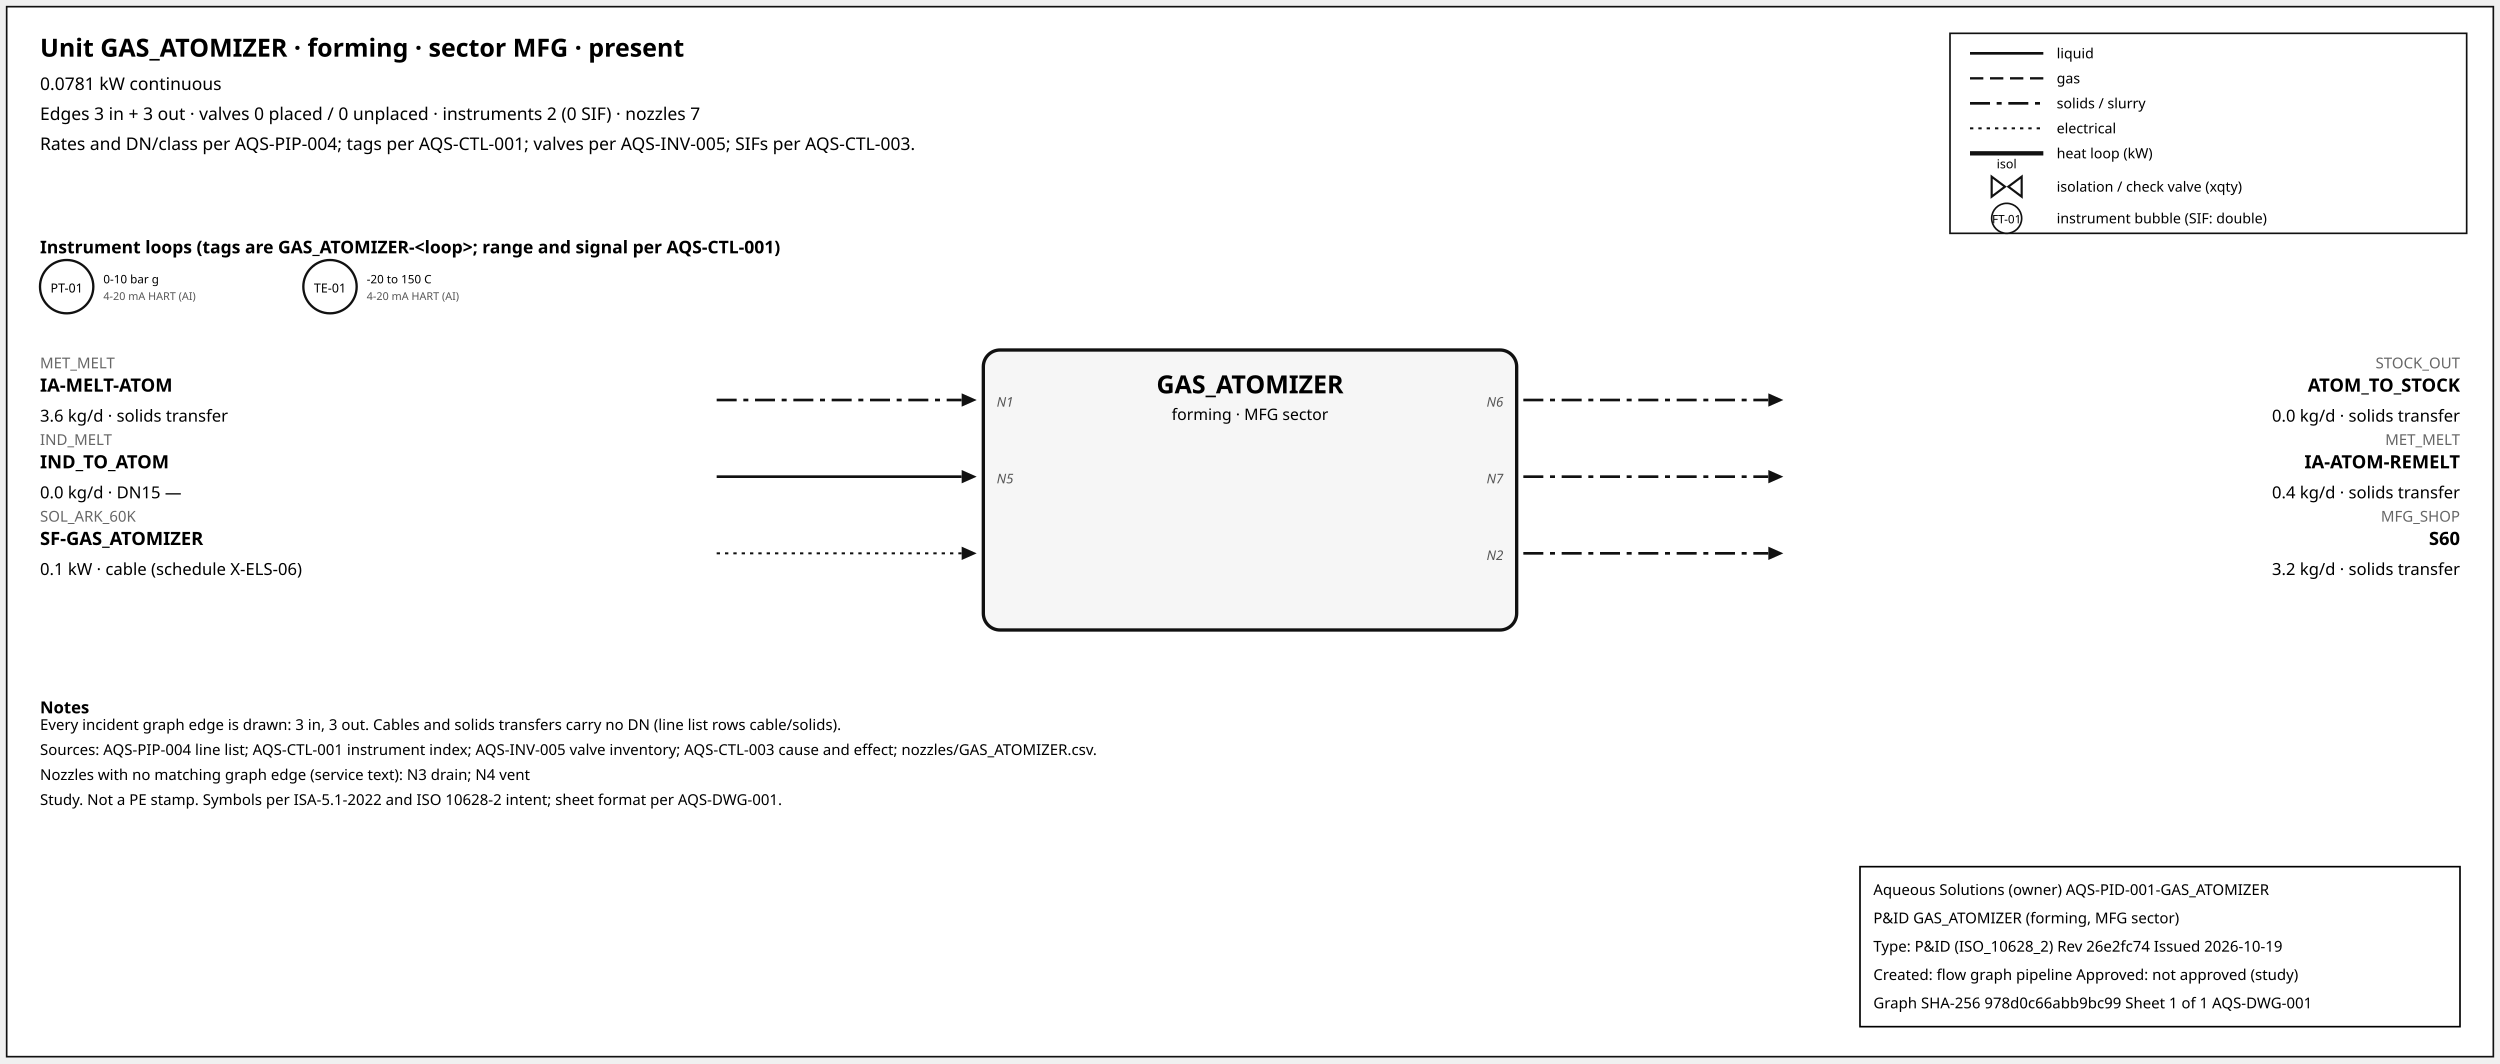
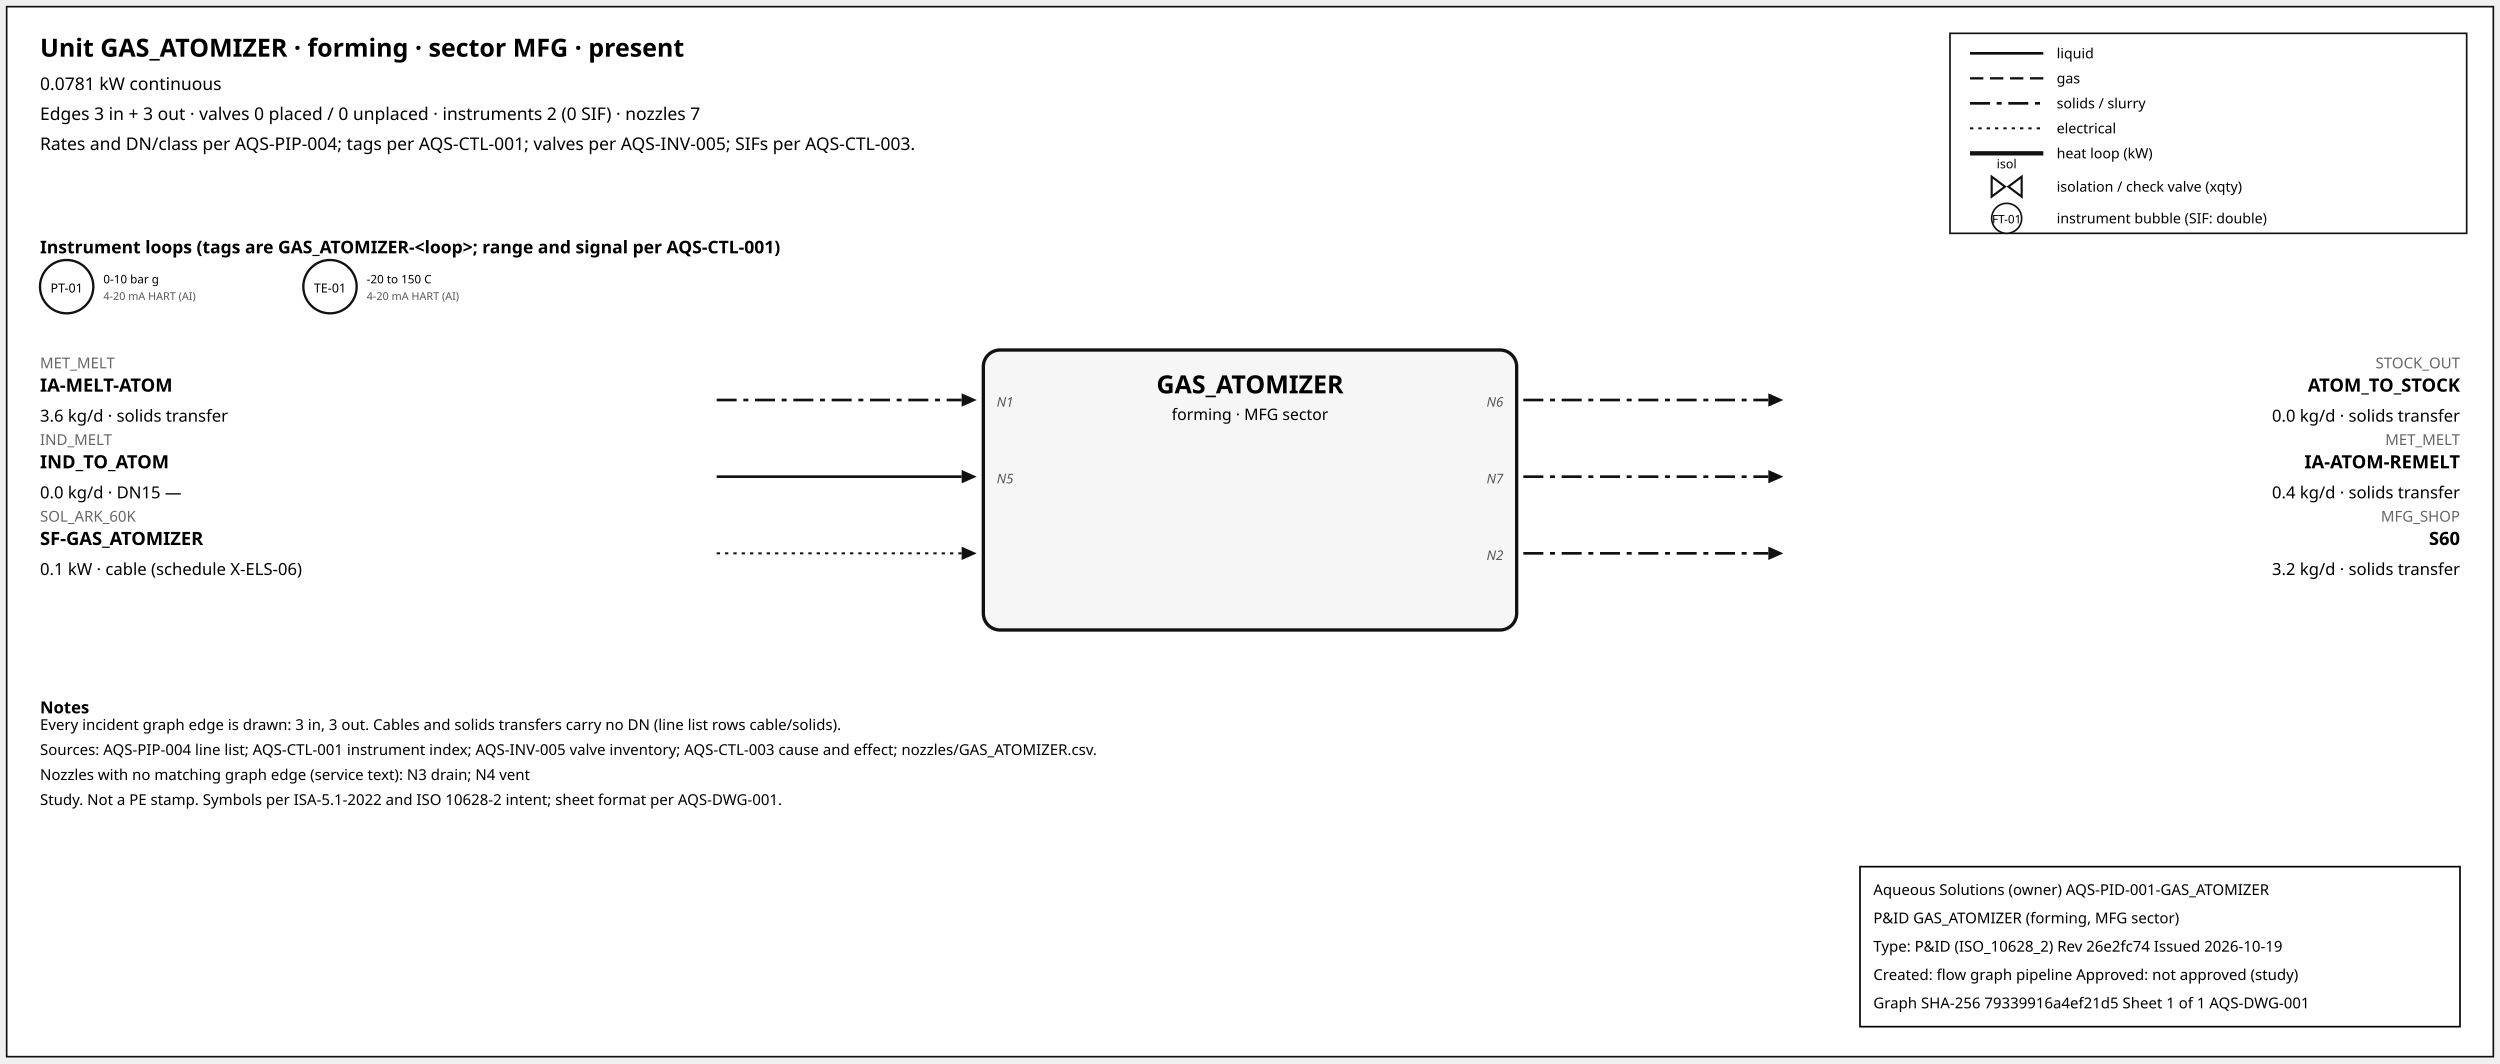
<svg xmlns="http://www.w3.org/2000/svg" width="1500" height="638" font-family="sans-serif">
  <rect x="4" y="4" width="1492" height="630" fill="white" stroke="#111" />
  <text x="24" y="34" font-size="15" font-weight="600">Unit GAS_ATOMIZER · forming · sector MFG · present</text>
  <text x="24" y="54" font-size="10.5">0.0781 kW continuous</text>
  <text x="24" y="72" font-size="10.5">Edges 3 in + 3 out · valves 0 placed / 0 unplaced · instruments 2 (0 SIF) · nozzles 7</text>
  <text x="24" y="90" font-size="10.5">Rates and DN/class per AQS-PIP-004; tags per AQS-CTL-001; valves per AQS-INV-005; SIFs per AQS-CTL-003.</text>
  <rect x="1170" y="20" width="310" height="120" fill="white" stroke="#111" />
  <line x1="1182" y1="32" x2="1226" y2="32" stroke="#111" stroke-width="1.6" />
  <text x="1234" y="35" font-size="8.5">liquid</text>
  <line x1="1182" y1="47" x2="1226" y2="47" stroke="#111" stroke-width="1.4" stroke-dasharray="8,4" />
  <text x="1234" y="50" font-size="8.5">gas</text>
  <line x1="1182" y1="62" x2="1226" y2="62" stroke="#111" stroke-width="1.6" stroke-dasharray="12,4,3,4" />
  <text x="1234" y="65" font-size="8.5">solids / slurry</text>
  <line x1="1182" y1="77" x2="1226" y2="77" stroke="#111" stroke-width="1.2" stroke-dasharray="2,3" />
  <text x="1234" y="80" font-size="8.5">electrical</text>
  <line x1="1182" y1="92" x2="1226" y2="92" stroke="#111" stroke-width="2.6" />
  <text x="1234" y="95" font-size="8.5">heat loop (kW)</text>
  <path d="M 1195.0,106 L 1203.0,112 L 1195.0,118 Z M 1213.0,106 L 1205.0,112 L 1213.0,118 Z" fill="white" stroke="#111" stroke-width="1.3" />
  <text x="1204.0" y="101.0" font-size="7.5" text-anchor="middle">isol</text>
  <text x="1234" y="115" font-size="8.5">isolation / check valve (xqty)</text>
  <circle cx="1204" cy="131" r="9" fill="white" stroke="#111" />
  <text x="1204" y="134" font-size="7" text-anchor="middle">FT-01</text>
  <text x="1234" y="134" font-size="8.5">instrument bubble (SIF: double)</text>
  <text x="24" y="152" font-size="10.5" font-weight="600">Instrument loops (tags are GAS_ATOMIZER-&lt;loop&gt;; range and signal per AQS-CTL-001)</text>
  <circle cx="40" cy="172" r="16" fill="white" stroke="#111" stroke-width="1.4" />
  <text x="40" y="175.5" font-size="7.5" text-anchor="middle">PT-01</text>
  <text x="62" y="170" font-size="7">0-10 bar g</text>
  <text x="62" y="180" font-size="6.5" fill="#555">4-20 mA HART (AI)</text>
  <circle cx="198" cy="172" r="16" fill="white" stroke="#111" stroke-width="1.4" />
  <text x="198" y="175.5" font-size="7.5" text-anchor="middle">TE-01</text>
  <text x="220" y="170" font-size="7">-20 to 150 C</text>
  <text x="220" y="180" font-size="6.5" fill="#555">4-20 mA HART (AI)</text>
  <rect x="590" y="210" width="320" height="168" rx="10" fill="#f6f6f6" stroke="#111" stroke-width="2" />
  <text x="750.0" y="236" font-size="15" font-weight="700" text-anchor="middle">GAS_ATOMIZER</text>
  <text x="750.0" y="252" font-size="9.5" text-anchor="middle">forming · MFG sector</text>
  <line x1="430" y1="240" x2="577" y2="240" stroke="#111" stroke-width="1.6" stroke-dasharray="12,4,3,4" class="edge-in" />
  <polygon points="586,240 577,236 577,244" fill="#111" />
  <text x="24" y="221" font-size="9" fill="#666" text-anchor="start">MET_MELT</text>
  <text x="24" y="235" font-size="11" font-weight="600" text-anchor="start">IA-MELT-ATOM</text>
  <text x="24" y="253" font-size="10" text-anchor="start">3.6 kg/d · solids transfer</text>
  <text x="598" y="244" font-size="8" font-style="italic" fill="#555" text-anchor="start">N1</text>
  <line x1="430" y1="286" x2="577" y2="286" stroke="#111" stroke-width="1.6" class="edge-in" />
  <polygon points="586,286 577,282 577,290" fill="#111" />
  <text x="24" y="267" font-size="9" fill="#666" text-anchor="start">IND_MELT</text>
  <text x="24" y="281" font-size="11" font-weight="600" text-anchor="start">IND_TO_ATOM</text>
  <text x="24" y="299" font-size="10" text-anchor="start">0.0 kg/d · DN15 —</text>
  <text x="598" y="290" font-size="8" font-style="italic" fill="#555" text-anchor="start">N5</text>
  <line x1="430" y1="332" x2="577" y2="332" stroke="#111" stroke-width="1.2" stroke-dasharray="2,3" class="edge-in" />
  <polygon points="586,332 577,328 577,336" fill="#111" />
  <text x="24" y="313" font-size="9" fill="#666" text-anchor="start">SOL_ARK_60K</text>
  <text x="24" y="327" font-size="11" font-weight="600" text-anchor="start">SF-GAS_ATOMIZER</text>
  <text x="24" y="345" font-size="10" text-anchor="start">0.1 kW · cable (schedule X-ELS-06)</text>
  <line x1="914" y1="240" x2="1061" y2="240" stroke="#111" stroke-width="1.6" stroke-dasharray="12,4,3,4" class="edge-out" />
  <polygon points="1070,240 1061,236 1061,244" fill="#111" />
  <text x="1476" y="221" font-size="9" fill="#666" text-anchor="end">STOCK_OUT</text>
  <text x="1476" y="235" font-size="11" font-weight="600" text-anchor="end">ATOM_TO_STOCK</text>
  <text x="1476" y="253" font-size="10" text-anchor="end">0.0 kg/d · solids transfer</text>
  <text x="902" y="244" font-size="8" font-style="italic" fill="#555" text-anchor="end">N6</text>
  <line x1="914" y1="286" x2="1061" y2="286" stroke="#111" stroke-width="1.6" stroke-dasharray="12,4,3,4" class="edge-out" />
  <polygon points="1070,286 1061,282 1061,290" fill="#111" />
  <text x="1476" y="267" font-size="9" fill="#666" text-anchor="end">MET_MELT</text>
  <text x="1476" y="281" font-size="11" font-weight="600" text-anchor="end">IA-ATOM-REMELT</text>
  <text x="1476" y="299" font-size="10" text-anchor="end">0.4 kg/d · solids transfer</text>
  <text x="902" y="290" font-size="8" font-style="italic" fill="#555" text-anchor="end">N7</text>
  <line x1="914" y1="332" x2="1061" y2="332" stroke="#111" stroke-width="1.6" stroke-dasharray="12,4,3,4" class="edge-out" />
  <polygon points="1070,332 1061,328 1061,336" fill="#111" />
  <text x="1476" y="313" font-size="9" fill="#666" text-anchor="end">MFG_SHOP</text>
  <text x="1476" y="327" font-size="11" font-weight="600" text-anchor="end">S60</text>
  <text x="1476" y="345" font-size="10" text-anchor="end">3.2 kg/d · solids transfer</text>
  <text x="902" y="336" font-size="8" font-style="italic" fill="#555" text-anchor="end">N2</text>
  <text x="24" y="428" font-size="10" font-weight="600">Notes</text>
  <text x="24" y="438" font-size="9">Every incident graph edge is drawn: 3 in, 3 out. Cables and solids transfers carry no DN (line list rows cable/solids).</text>
  <text x="24" y="453" font-size="9">Sources: AQS-PIP-004 line list; AQS-CTL-001 instrument index; AQS-INV-005 valve inventory; AQS-CTL-003 cause and effect; nozzles/GAS_ATOMIZER.csv.</text>
  <text x="24" y="468" font-size="9">Nozzles with no matching graph edge (service text): N3 drain; N4 vent</text>
  <text x="24" y="483" font-size="9">Study. Not a PE stamp. Symbols per ISA-5.1-2022 and ISO 10628-2 intent; sheet format per AQS-DWG-001.</text>
  <g id="aqs-title-block">
    <rect x="1116" y="520" width="360" height="96" fill="white" stroke="black" stroke-width="1" />
    <text x="1124" y="537" font-size="9">Aqueous Solutions (owner)   AQS-PID-001-GAS_ATOMIZER</text>
    <text x="1124" y="554" font-size="9">P&amp;ID GAS_ATOMIZER (forming, MFG sector)</text>
    <text x="1124" y="571" font-size="9">Type: P&amp;ID (ISO_10628_2)   Rev 26e2fc74   Issued 2026-10-19</text>
    <text x="1124" y="588" font-size="9">Created: flow graph pipeline   Approved: not approved (study)</text>
-     <text x="1124" y="605" font-size="9">Graph SHA-256 978d0c66abb9bc99   Sheet 1 of 1   AQS-DWG-001</text>
+     <text x="1124" y="605" font-size="9">Graph SHA-256 79339916a4ef21d5   Sheet 1 of 1   AQS-DWG-001</text>
  </g>
</svg>
